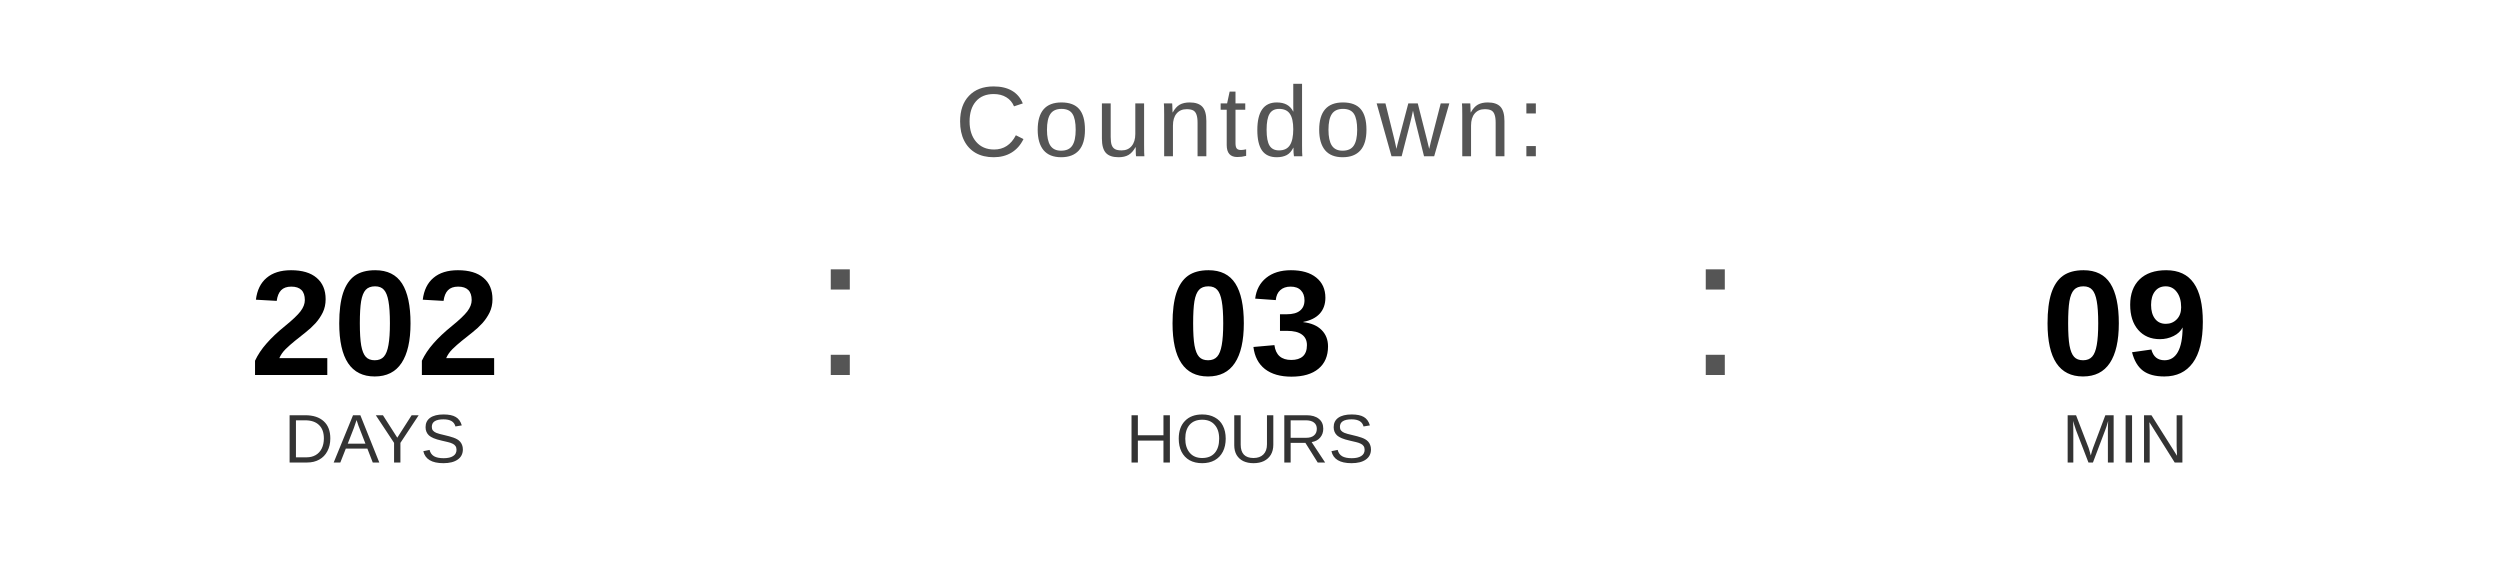
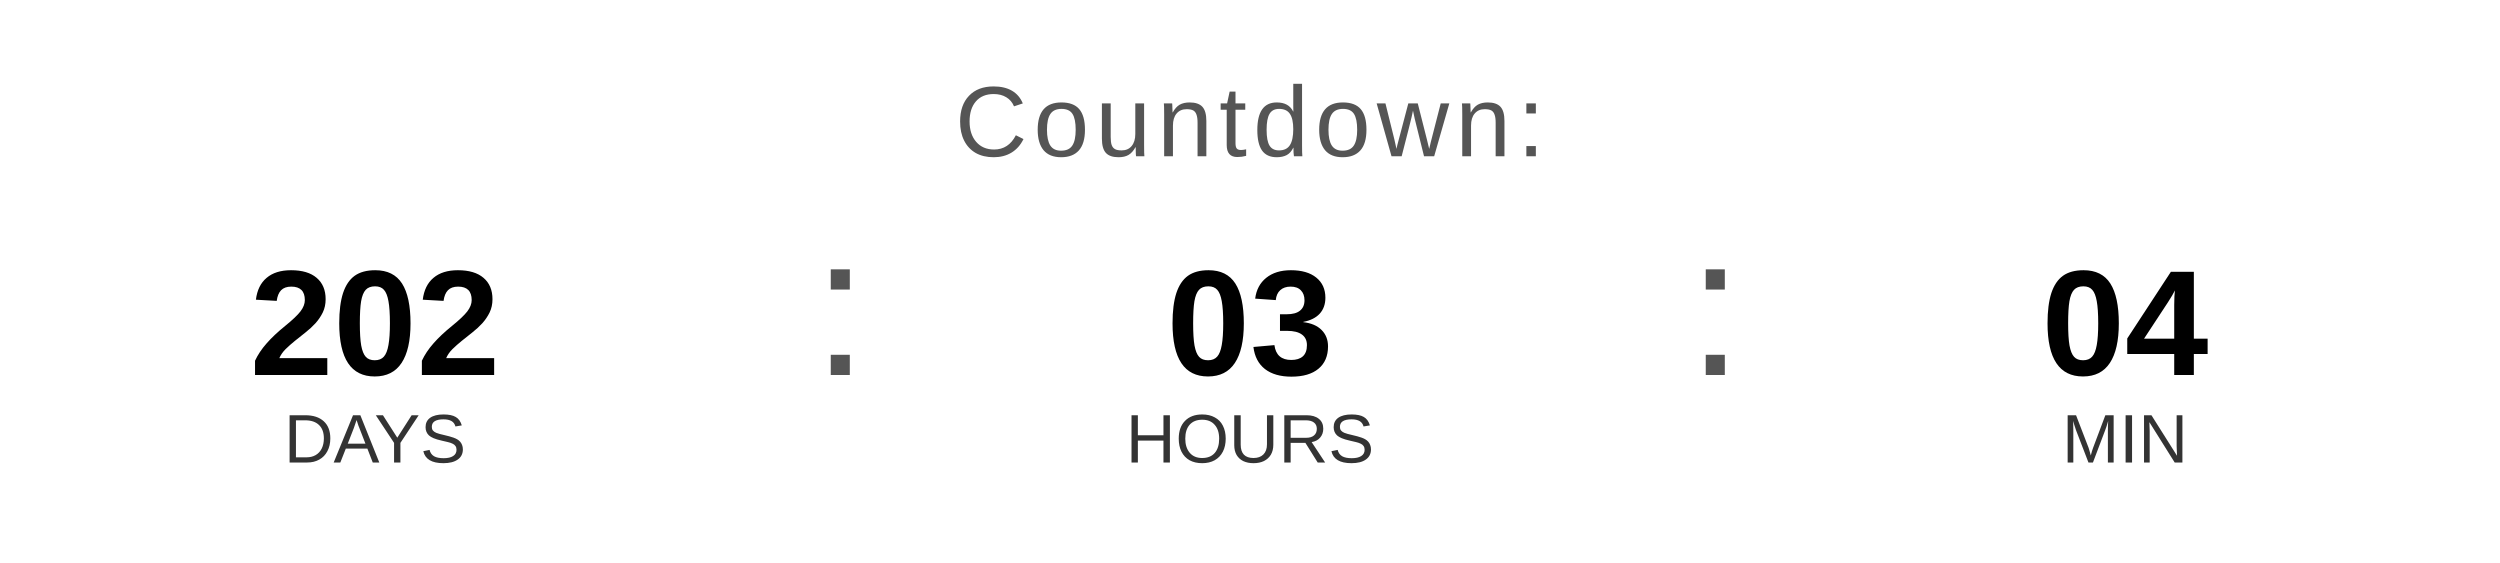
<svg xmlns="http://www.w3.org/2000/svg" width="400" height="90" viewBox="0 0 400 90">
  <text x="200" y="25" font-family="Arial, Helvetica, sans-serif" font-size="16" fill="#555555" text-anchor="middle" letter-spacing="1">
    Countdown:
  </text>
  <text x="60" y="60" font-family="Arial, Helvetica, sans-serif" font-size="24" font-weight="bold" fill="#000000" text-anchor="middle">202</text>
  <text x="60" y="74" font-family="Arial, Helvetica, sans-serif" font-size="11" fill="#333333" text-anchor="middle">DAYS</text>
  <text x="130" y="60" font-family="Arial, sans-serif" font-size="32" fill="#555555">:</text>
  <text x="200" y="60" font-family="Arial, Helvetica, sans-serif" font-size="24" font-weight="bold" fill="#000000" text-anchor="middle">03</text>
  <text x="200" y="74" font-family="Arial, Helvetica, sans-serif" font-size="11" fill="#333333" text-anchor="middle">HOURS</text>
  <text x="270" y="60" font-family="Arial, sans-serif" font-size="32" fill="#555555">:</text>
-   <text x="340" y="60" font-family="Arial, Helvetica, sans-serif" font-size="24" font-weight="bold" fill="#000000" text-anchor="middle">09</text>
+   <text x="340" y="60" font-family="Arial, Helvetica, sans-serif" font-size="24" font-weight="bold" fill="#000000" text-anchor="middle">04</text>
  <text x="340" y="74" font-family="Arial, Helvetica, sans-serif" font-size="11" fill="#333333" text-anchor="middle">MIN</text>
</svg>
